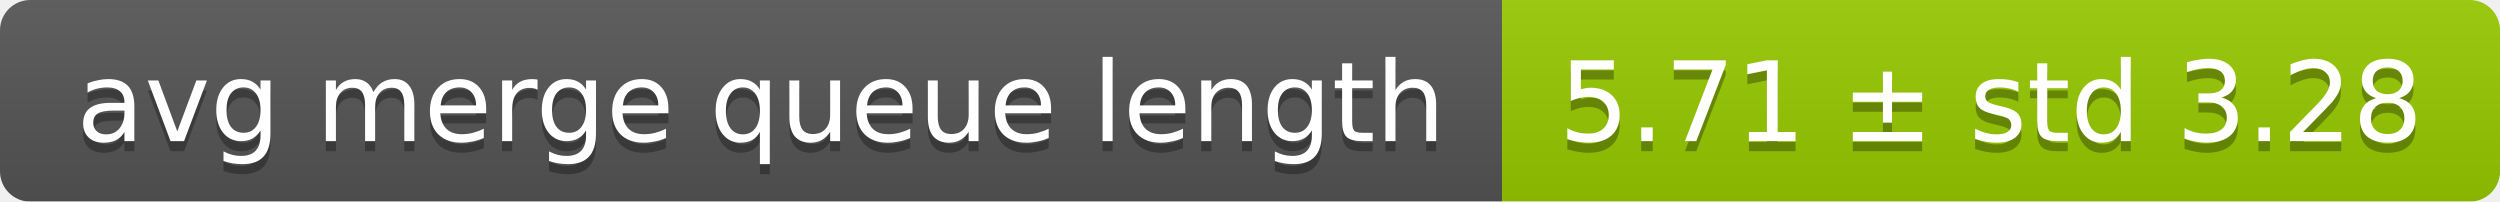
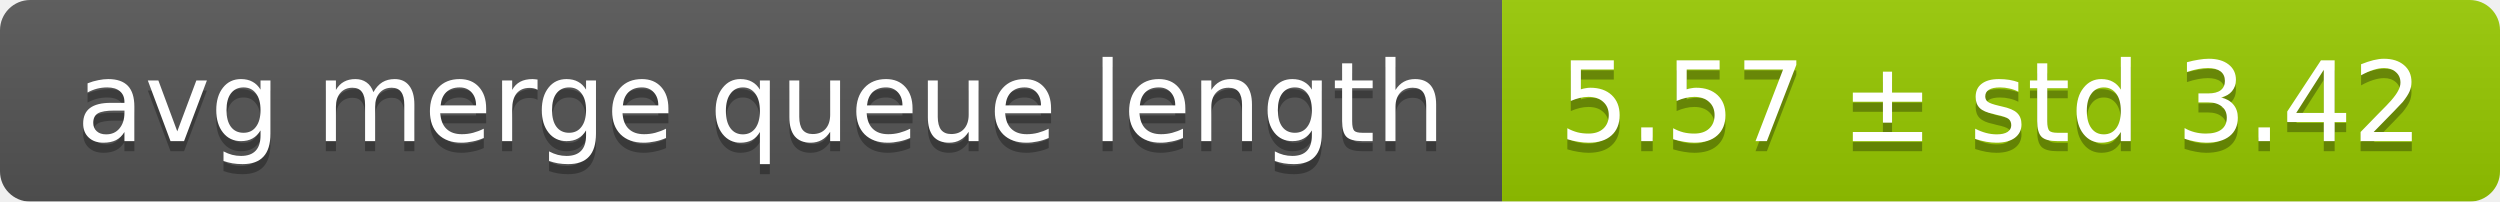
<svg xmlns="http://www.w3.org/2000/svg" width="248" height="20">
  <linearGradient id="smooth" x2="0" y2="100%">
    <stop offset="0" stop-color="#bbb" stop-opacity=".1" />
    <stop offset="1" stop-opacity=".1" />
  </linearGradient>
  <mask id="round">
    <rect width="248" height="20" rx="3" fill="#fff" />
  </mask>
  <g mask="url(#round)">
    <rect width="149" height="20" fill="#555" />
    <rect x="149" width="99" height="20" fill="#97ca00" />
    <rect width="248" height="20" fill="url(#smooth)" />
  </g>
  <g fill="#fff" text-anchor="middle" font-family="DejaVu Sans,Verdana,Geneva,sans-serif" font-size="11">
    <text x="75.5" y="15" fill="#010101" fill-opacity=".3">avg merge queue length</text>
    <text x="75.5" y="14">avg merge queue length</text>
-     <text x="197.5" y="15" fill="#010101" fill-opacity=".3">5.71 ± std 3.28</text>
-     <text x="197.5" y="14">5.71 ± std 3.28</text>
+     <text x="197.5" y="15" fill="#010101" fill-opacity=".3">5.57 ± std 3.42</text>
+     <text x="197.5" y="14">5.57 ± std 3.42</text>
  </g>
</svg>
